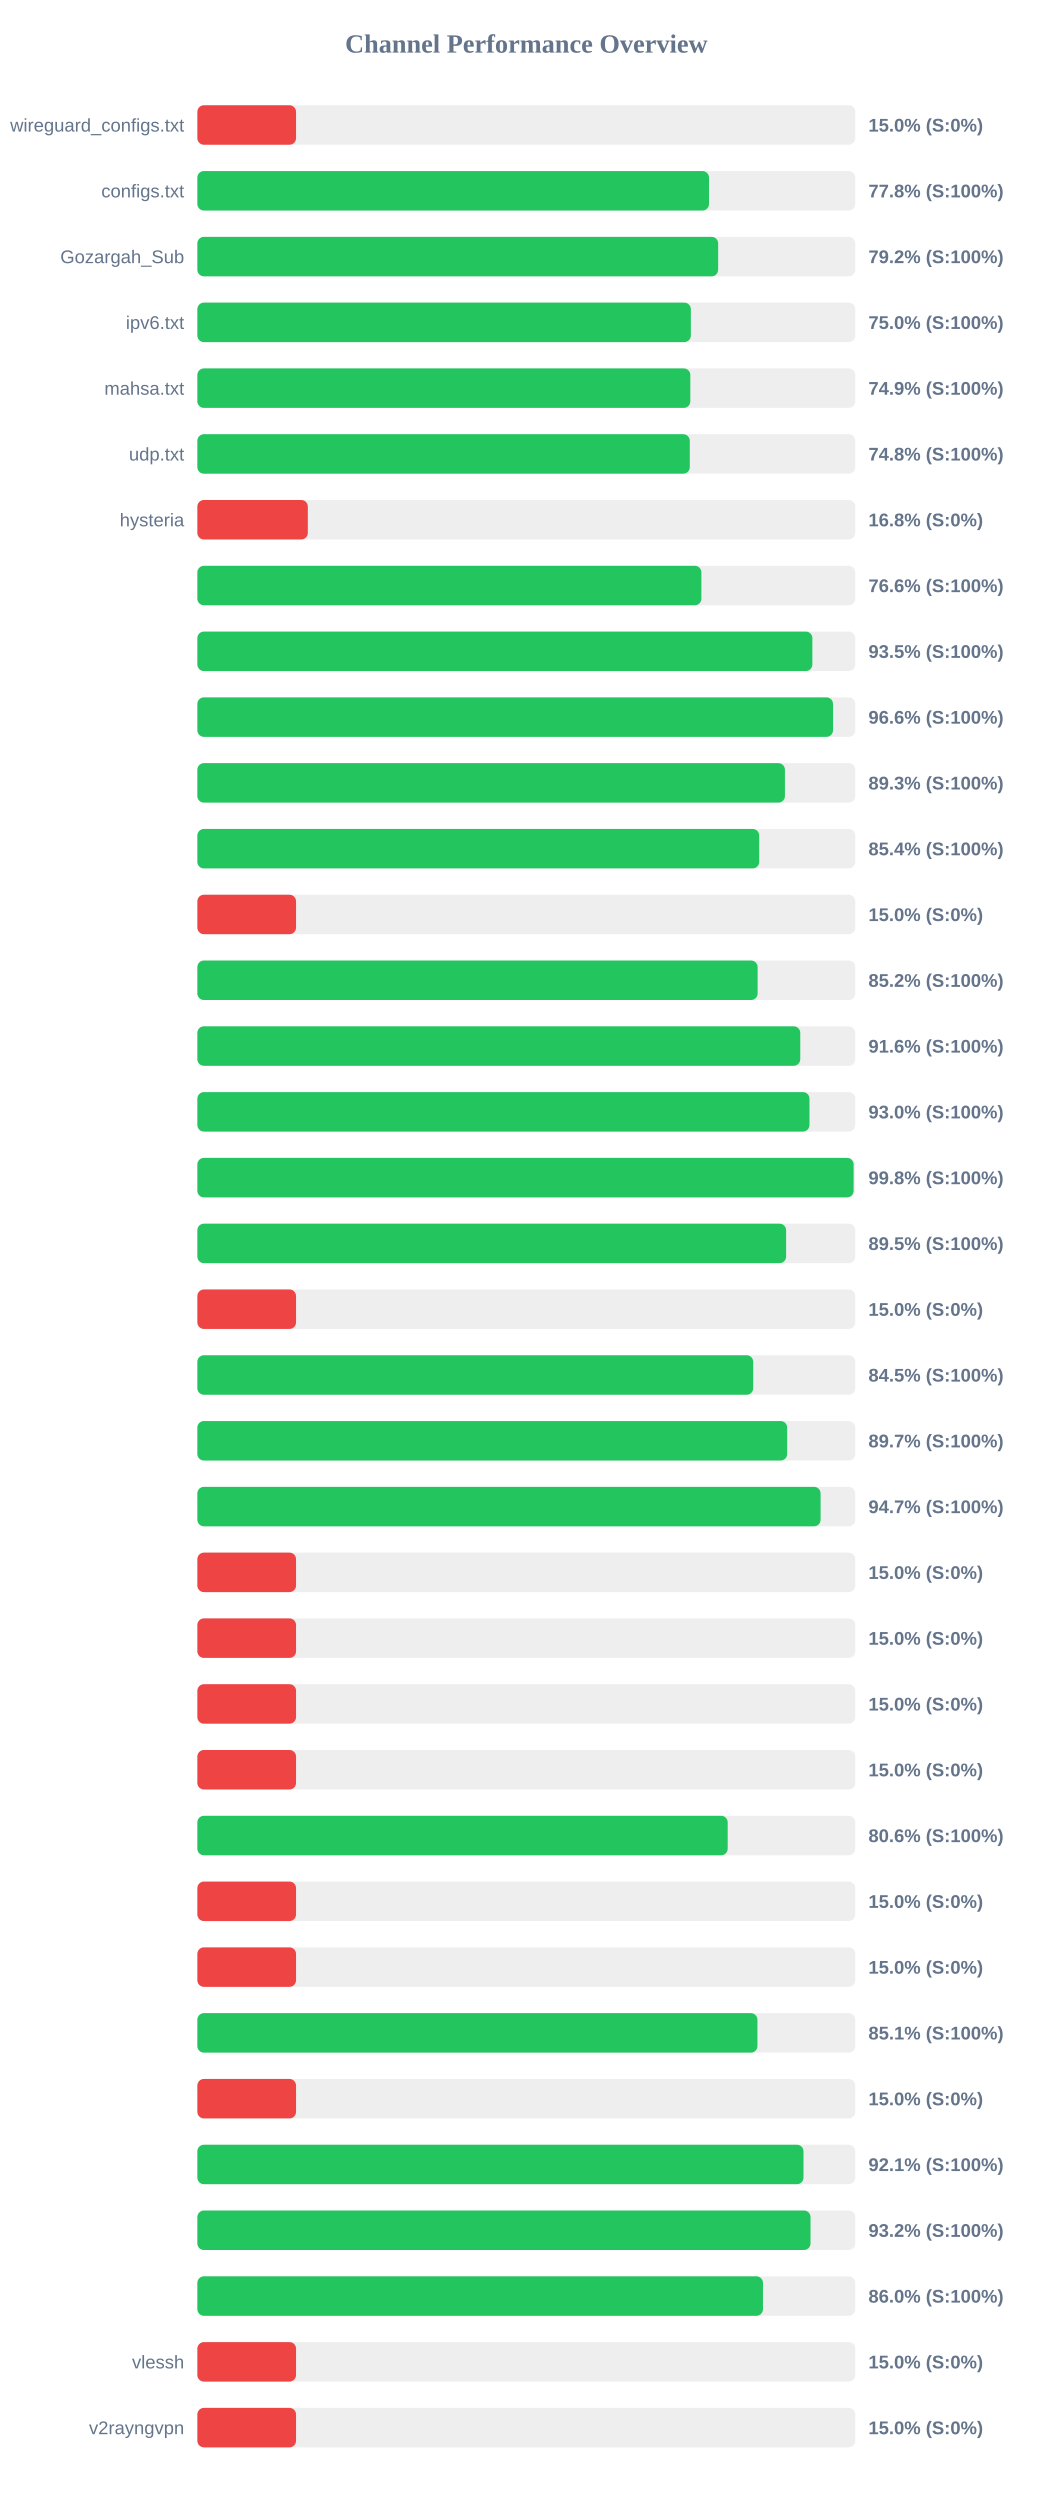
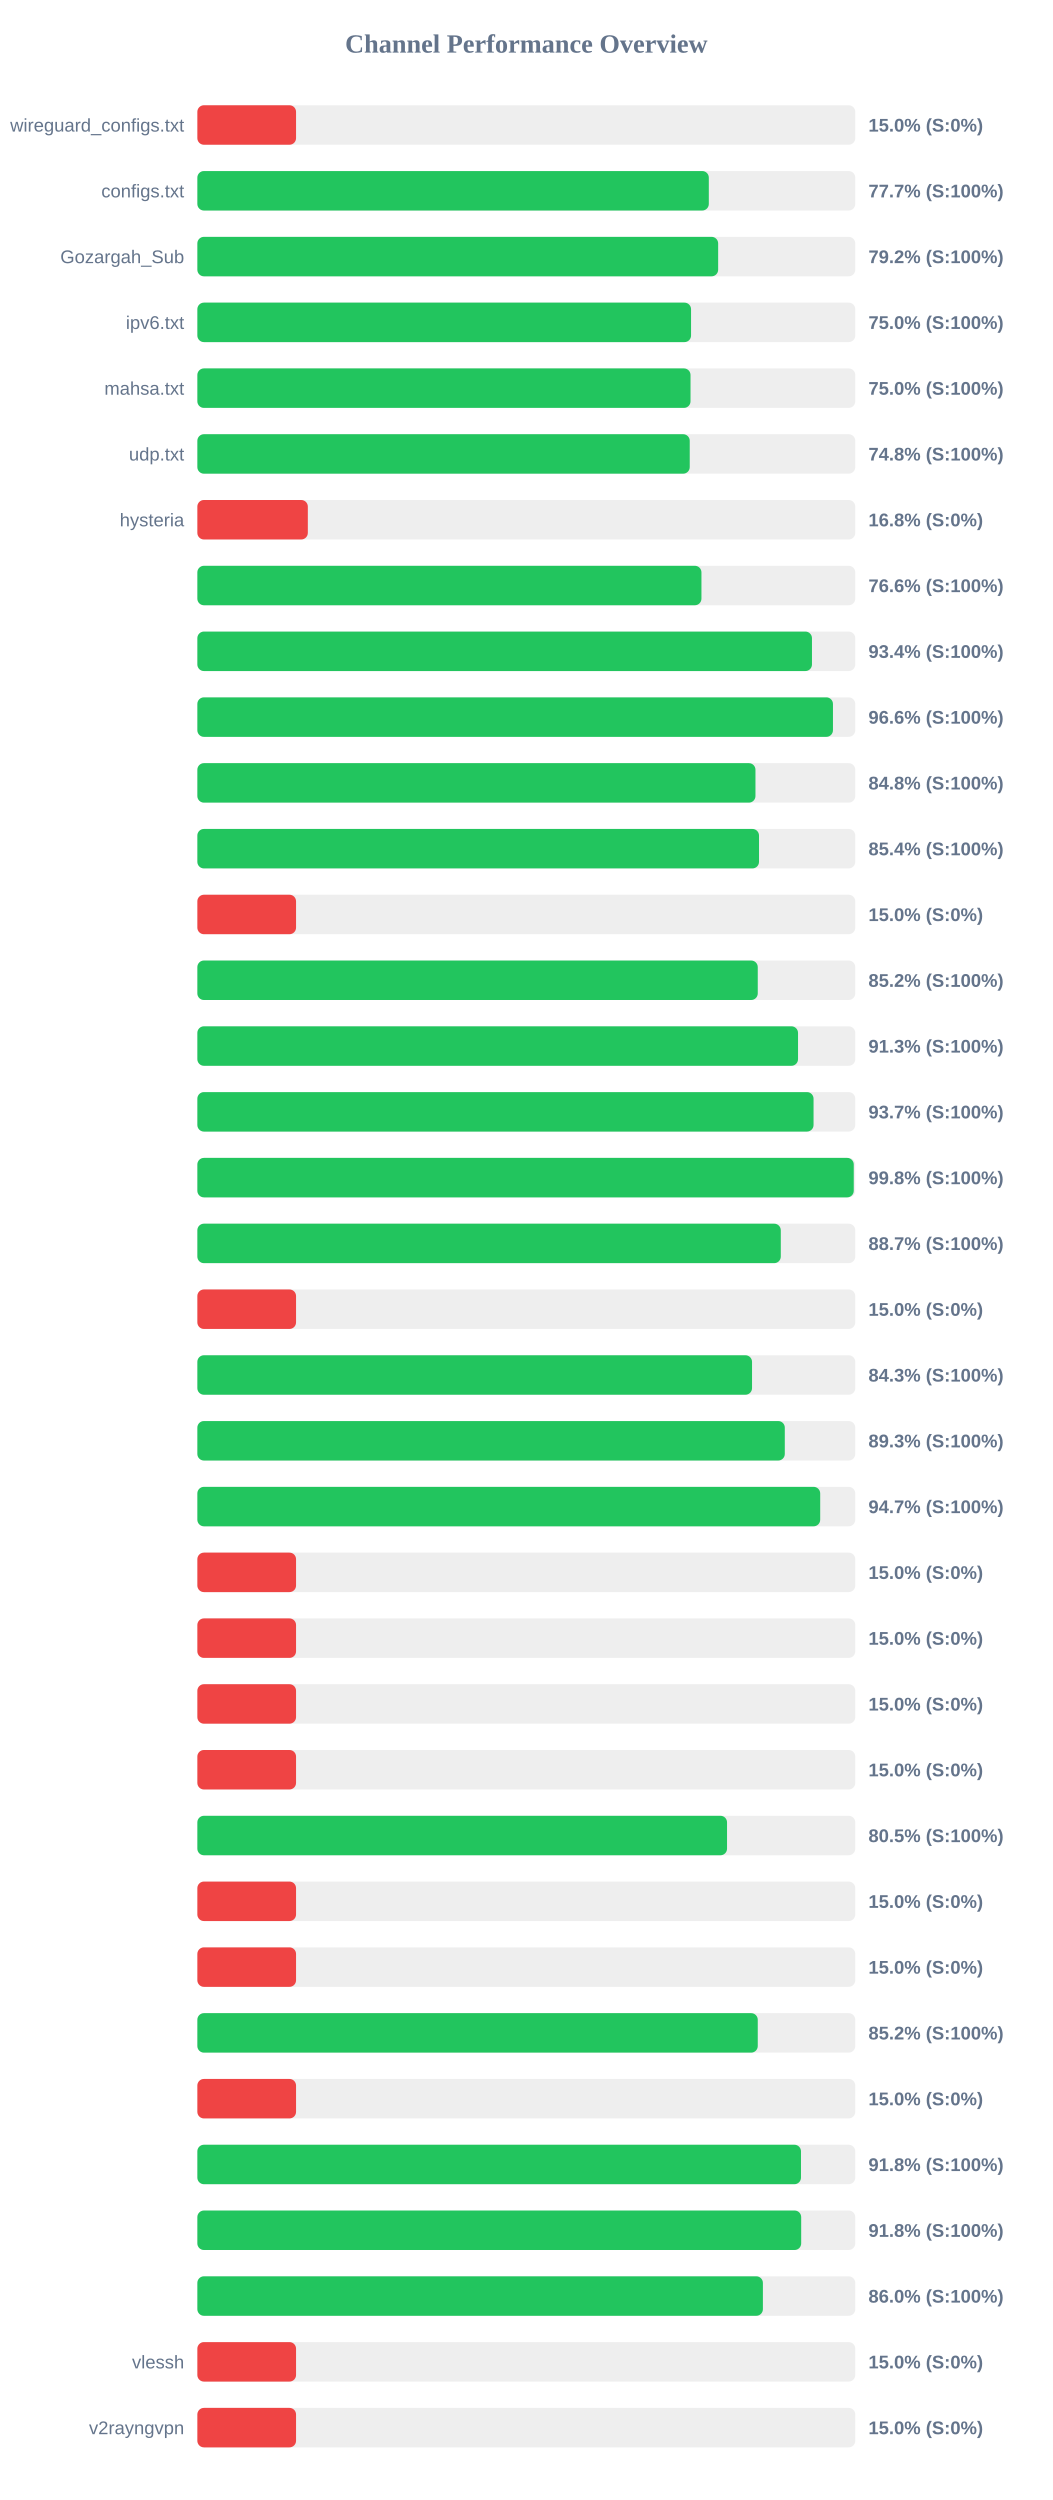
<svg xmlns="http://www.w3.org/2000/svg" width="800" height="1900" version="1.1">
  <style>
        .row { font: 14px Arial; fill: #64748b; }
        .score { font: bold 14px Arial; fill: #64748b; }
    </style>
  <text x="400" y="40" text-anchor="middle" font-size="20px" font-weight="bold" fill="#64748b">Channel Performance Overview</text>
  <rect x="150" y="80" width="500" height="30" fill="#eee" rx="5" />
  <rect x="150" y="80" width="75.0" height="30" fill="#ef4444" rx="5" />
  <text x="140" y="100" text-anchor="end" class="row">wireguard_configs.txt</text>
  <text x="660" y="100" text-anchor="start" class="score">15.0% (S:0%)</text>
  <rect x="150" y="130" width="500" height="30" fill="#eee" rx="5" />
-   <rect x="150" y="130" width="388.85" height="30" fill="#22c55e" rx="5" />
+   <rect x="150" y="130" width="388.7" height="30" fill="#22c55e" rx="5" />
  <text x="140" y="150" text-anchor="end" class="row">configs.txt</text>
-   <text x="660" y="150" text-anchor="start" class="score">77.8% (S:100%)</text>
+   <text x="660" y="150" text-anchor="start" class="score">77.7% (S:100%)</text>
  <rect x="150" y="180" width="500" height="30" fill="#eee" rx="5" />
  <rect x="150" y="180" width="395.8" height="30" fill="#22c55e" rx="5" />
  <text x="140" y="200" text-anchor="end" class="row">Gozargah_Sub</text>
  <text x="660" y="200" text-anchor="start" class="score">79.2% (S:100%)</text>
  <rect x="150" y="230" width="500" height="30" fill="#eee" rx="5" />
-   <rect x="150" y="230" width="375.05" height="30" fill="#22c55e" rx="5" />
+   <rect x="150" y="230" width="375.2" height="30" fill="#22c55e" rx="5" />
  <text x="140" y="250" text-anchor="end" class="row">ipv6.txt</text>
  <text x="660" y="250" text-anchor="start" class="score">75.0% (S:100%)</text>
  <rect x="150" y="280" width="500" height="30" fill="#eee" rx="5" />
-   <rect x="150" y="280" width="374.65" height="30" fill="#22c55e" rx="5" />
+   <rect x="150" y="280" width="374.8" height="30" fill="#22c55e" rx="5" />
  <text x="140" y="300" text-anchor="end" class="row">mahsa.txt</text>
-   <text x="660" y="300" text-anchor="start" class="score">74.9% (S:100%)</text>
+   <text x="660" y="300" text-anchor="start" class="score">75.0% (S:100%)</text>
  <rect x="150" y="330" width="500" height="30" fill="#eee" rx="5" />
-   <rect x="150" y="330" width="374.25" height="30" fill="#22c55e" rx="5" />
+   <rect x="150" y="330" width="374.2" height="30" fill="#22c55e" rx="5" />
  <text x="140" y="350" text-anchor="end" class="row">udp.txt</text>
  <text x="660" y="350" text-anchor="start" class="score">74.8% (S:100%)</text>
  <rect x="150" y="380" width="500" height="30" fill="#eee" rx="5" />
  <rect x="150" y="380" width="83.95" height="30" fill="#ef4444" rx="5" />
  <text x="140" y="400" text-anchor="end" class="row">hysteria</text>
  <text x="660" y="400" text-anchor="start" class="score">16.8% (S:0%)</text>
  <rect x="150" y="430" width="500" height="30" fill="#eee" rx="5" />
-   <rect x="150" y="430" width="383.05" height="30" fill="#22c55e" rx="5" />
+   <rect x="150" y="430" width="383.1" height="30" fill="#22c55e" rx="5" />
  <text x="140" y="450" text-anchor="end" class="row" />
  <text x="660" y="450" text-anchor="start" class="score">76.6% (S:100%)</text>
  <rect x="150" y="480" width="500" height="30" fill="#eee" rx="5" />
-   <rect x="150" y="480" width="467.4" height="30" fill="#22c55e" rx="5" />
+   <rect x="150" y="480" width="467.1" height="30" fill="#22c55e" rx="5" />
  <text x="140" y="500" text-anchor="end" class="row" />
-   <text x="660" y="500" text-anchor="start" class="score">93.5% (S:100%)</text>
+   <text x="660" y="500" text-anchor="start" class="score">93.4% (S:100%)</text>
  <rect x="150" y="530" width="500" height="30" fill="#eee" rx="5" />
-   <rect x="150" y="530" width="483.1" height="30" fill="#22c55e" rx="5" />
+   <rect x="150" y="530" width="483.05" height="30" fill="#22c55e" rx="5" />
  <text x="140" y="550" text-anchor="end" class="row" />
  <text x="660" y="550" text-anchor="start" class="score">96.6% (S:100%)</text>
  <rect x="150" y="580" width="500" height="30" fill="#eee" rx="5" />
-   <rect x="150" y="580" width="446.55" height="30" fill="#22c55e" rx="5" />
+   <rect x="150" y="580" width="424.15" height="30" fill="#22c55e" rx="5" />
  <text x="140" y="600" text-anchor="end" class="row" />
-   <text x="660" y="600" text-anchor="start" class="score">89.3% (S:100%)</text>
+   <text x="660" y="600" text-anchor="start" class="score">84.8% (S:100%)</text>
  <rect x="150" y="630" width="500" height="30" fill="#eee" rx="5" />
-   <rect x="150" y="630" width="427.0" height="30" fill="#22c55e" rx="5" />
+   <rect x="150" y="630" width="426.85" height="30" fill="#22c55e" rx="5" />
  <text x="140" y="650" text-anchor="end" class="row" />
  <text x="660" y="650" text-anchor="start" class="score">85.4% (S:100%)</text>
  <rect x="150" y="680" width="500" height="30" fill="#eee" rx="5" />
  <rect x="150" y="680" width="75.0" height="30" fill="#ef4444" rx="5" />
  <text x="140" y="700" text-anchor="end" class="row" />
  <text x="660" y="700" text-anchor="start" class="score">15.0% (S:0%)</text>
  <rect x="150" y="730" width="500" height="30" fill="#eee" rx="5" />
-   <rect x="150" y="730" width="425.8" height="30" fill="#22c55e" rx="5" />
+   <rect x="150" y="730" width="425.9" height="30" fill="#22c55e" rx="5" />
  <text x="140" y="750" text-anchor="end" class="row" />
  <text x="660" y="750" text-anchor="start" class="score">85.2% (S:100%)</text>
  <rect x="150" y="780" width="500" height="30" fill="#eee" rx="5" />
-   <rect x="150" y="780" width="458.2" height="30" fill="#22c55e" rx="5" />
+   <rect x="150" y="780" width="456.5" height="30" fill="#22c55e" rx="5" />
  <text x="140" y="800" text-anchor="end" class="row" />
-   <text x="660" y="800" text-anchor="start" class="score">91.6% (S:100%)</text>
+   <text x="660" y="800" text-anchor="start" class="score">91.3% (S:100%)</text>
  <rect x="150" y="830" width="500" height="30" fill="#eee" rx="5" />
-   <rect x="150" y="830" width="465.2" height="30" fill="#22c55e" rx="5" />
+   <rect x="150" y="830" width="468.3" height="30" fill="#22c55e" rx="5" />
  <text x="140" y="850" text-anchor="end" class="row" />
-   <text x="660" y="850" text-anchor="start" class="score">93.0% (S:100%)</text>
+   <text x="660" y="850" text-anchor="start" class="score">93.7% (S:100%)</text>
  <rect x="150" y="880" width="500" height="30" fill="#eee" rx="5" />
-   <rect x="150" y="880" width="498.75" height="30" fill="#22c55e" rx="5" />
+   <rect x="150" y="880" width="498.85" height="30" fill="#22c55e" rx="5" />
  <text x="140" y="900" text-anchor="end" class="row" />
  <text x="660" y="900" text-anchor="start" class="score">99.8% (S:100%)</text>
  <rect x="150" y="930" width="500" height="30" fill="#eee" rx="5" />
-   <rect x="150" y="930" width="447.45" height="30" fill="#22c55e" rx="5" />
+   <rect x="150" y="930" width="443.4" height="30" fill="#22c55e" rx="5" />
  <text x="140" y="950" text-anchor="end" class="row" />
-   <text x="660" y="950" text-anchor="start" class="score">89.5% (S:100%)</text>
+   <text x="660" y="950" text-anchor="start" class="score">88.7% (S:100%)</text>
  <rect x="150" y="980" width="500" height="30" fill="#eee" rx="5" />
  <rect x="150" y="980" width="75.0" height="30" fill="#ef4444" rx="5" />
  <text x="140" y="1000" text-anchor="end" class="row" />
  <text x="660" y="1000" text-anchor="start" class="score">15.0% (S:0%)</text>
  <rect x="150" y="1030" width="500" height="30" fill="#eee" rx="5" />
-   <rect x="150" y="1030" width="422.45" height="30" fill="#22c55e" rx="5" />
+   <rect x="150" y="1030" width="421.55" height="30" fill="#22c55e" rx="5" />
  <text x="140" y="1050" text-anchor="end" class="row" />
-   <text x="660" y="1050" text-anchor="start" class="score">84.5% (S:100%)</text>
+   <text x="660" y="1050" text-anchor="start" class="score">84.3% (S:100%)</text>
  <rect x="150" y="1080" width="500" height="30" fill="#eee" rx="5" />
-   <rect x="150" y="1080" width="448.25" height="30" fill="#22c55e" rx="5" />
+   <rect x="150" y="1080" width="446.45" height="30" fill="#22c55e" rx="5" />
  <text x="140" y="1100" text-anchor="end" class="row" />
-   <text x="660" y="1100" text-anchor="start" class="score">89.7% (S:100%)</text>
+   <text x="660" y="1100" text-anchor="start" class="score">89.3% (S:100%)</text>
  <rect x="150" y="1130" width="500" height="30" fill="#eee" rx="5" />
-   <rect x="150" y="1130" width="473.65" height="30" fill="#22c55e" rx="5" />
+   <rect x="150" y="1130" width="473.35" height="30" fill="#22c55e" rx="5" />
  <text x="140" y="1150" text-anchor="end" class="row" />
  <text x="660" y="1150" text-anchor="start" class="score">94.7% (S:100%)</text>
  <rect x="150" y="1180" width="500" height="30" fill="#eee" rx="5" />
  <rect x="150" y="1180" width="75.0" height="30" fill="#ef4444" rx="5" />
  <text x="140" y="1200" text-anchor="end" class="row" />
  <text x="660" y="1200" text-anchor="start" class="score">15.0% (S:0%)</text>
  <rect x="150" y="1230" width="500" height="30" fill="#eee" rx="5" />
  <rect x="150" y="1230" width="75.0" height="30" fill="#ef4444" rx="5" />
  <text x="140" y="1250" text-anchor="end" class="row" />
  <text x="660" y="1250" text-anchor="start" class="score">15.0% (S:0%)</text>
  <rect x="150" y="1280" width="500" height="30" fill="#eee" rx="5" />
  <rect x="150" y="1280" width="75.0" height="30" fill="#ef4444" rx="5" />
  <text x="140" y="1300" text-anchor="end" class="row" />
  <text x="660" y="1300" text-anchor="start" class="score">15.0% (S:0%)</text>
  <rect x="150" y="1330" width="500" height="30" fill="#eee" rx="5" />
  <rect x="150" y="1330" width="75.0" height="30" fill="#ef4444" rx="5" />
  <text x="140" y="1350" text-anchor="end" class="row" />
  <text x="660" y="1350" text-anchor="start" class="score">15.0% (S:0%)</text>
  <rect x="150" y="1380" width="500" height="30" fill="#eee" rx="5" />
-   <rect x="150" y="1380" width="403.05" height="30" fill="#22c55e" rx="5" />
+   <rect x="150" y="1380" width="402.55" height="30" fill="#22c55e" rx="5" />
  <text x="140" y="1400" text-anchor="end" class="row" />
-   <text x="660" y="1400" text-anchor="start" class="score">80.6% (S:100%)</text>
+   <text x="660" y="1400" text-anchor="start" class="score">80.5% (S:100%)</text>
  <rect x="150" y="1430" width="500" height="30" fill="#eee" rx="5" />
  <rect x="150" y="1430" width="75.0" height="30" fill="#ef4444" rx="5" />
  <text x="140" y="1450" text-anchor="end" class="row" />
  <text x="660" y="1450" text-anchor="start" class="score">15.0% (S:0%)</text>
  <rect x="150" y="1480" width="500" height="30" fill="#eee" rx="5" />
  <rect x="150" y="1480" width="75.0" height="30" fill="#ef4444" rx="5" />
  <text x="140" y="1500" text-anchor="end" class="row" />
  <text x="660" y="1500" text-anchor="start" class="score">15.0% (S:0%)</text>
  <rect x="150" y="1530" width="500" height="30" fill="#eee" rx="5" />
-   <rect x="150" y="1530" width="425.65" height="30" fill="#22c55e" rx="5" />
+   <rect x="150" y="1530" width="425.9" height="30" fill="#22c55e" rx="5" />
  <text x="140" y="1550" text-anchor="end" class="row" />
-   <text x="660" y="1550" text-anchor="start" class="score">85.1% (S:100%)</text>
+   <text x="660" y="1550" text-anchor="start" class="score">85.2% (S:100%)</text>
  <rect x="150" y="1580" width="500" height="30" fill="#eee" rx="5" />
  <rect x="150" y="1580" width="75.0" height="30" fill="#ef4444" rx="5" />
  <text x="140" y="1600" text-anchor="end" class="row" />
  <text x="660" y="1600" text-anchor="start" class="score">15.0% (S:0%)</text>
  <rect x="150" y="1630" width="500" height="30" fill="#eee" rx="5" />
-   <rect x="150" y="1630" width="460.65" height="30" fill="#22c55e" rx="5" />
+   <rect x="150" y="1630" width="458.75" height="30" fill="#22c55e" rx="5" />
  <text x="140" y="1650" text-anchor="end" class="row" />
-   <text x="660" y="1650" text-anchor="start" class="score">92.1% (S:100%)</text>
+   <text x="660" y="1650" text-anchor="start" class="score">91.8% (S:100%)</text>
  <rect x="150" y="1680" width="500" height="30" fill="#eee" rx="5" />
-   <rect x="150" y="1680" width="466.0" height="30" fill="#22c55e" rx="5" />
+   <rect x="150" y="1680" width="458.9" height="30" fill="#22c55e" rx="5" />
  <text x="140" y="1700" text-anchor="end" class="row" />
-   <text x="660" y="1700" text-anchor="start" class="score">93.2% (S:100%)</text>
+   <text x="660" y="1700" text-anchor="start" class="score">91.8% (S:100%)</text>
  <rect x="150" y="1730" width="500" height="30" fill="#eee" rx="5" />
-   <rect x="150" y="1730" width="429.85" height="30" fill="#22c55e" rx="5" />
+   <rect x="150" y="1730" width="429.8" height="30" fill="#22c55e" rx="5" />
  <text x="140" y="1750" text-anchor="end" class="row" />
  <text x="660" y="1750" text-anchor="start" class="score">86.0% (S:100%)</text>
  <rect x="150" y="1780" width="500" height="30" fill="#eee" rx="5" />
  <rect x="150" y="1780" width="75.0" height="30" fill="#ef4444" rx="5" />
  <text x="140" y="1800" text-anchor="end" class="row">vlessh</text>
  <text x="660" y="1800" text-anchor="start" class="score">15.0% (S:0%)</text>
  <rect x="150" y="1830" width="500" height="30" fill="#eee" rx="5" />
  <rect x="150" y="1830" width="75.0" height="30" fill="#ef4444" rx="5" />
  <text x="140" y="1850" text-anchor="end" class="row">v2rayngvpn</text>
  <text x="660" y="1850" text-anchor="start" class="score">15.0% (S:0%)</text>
</svg>
